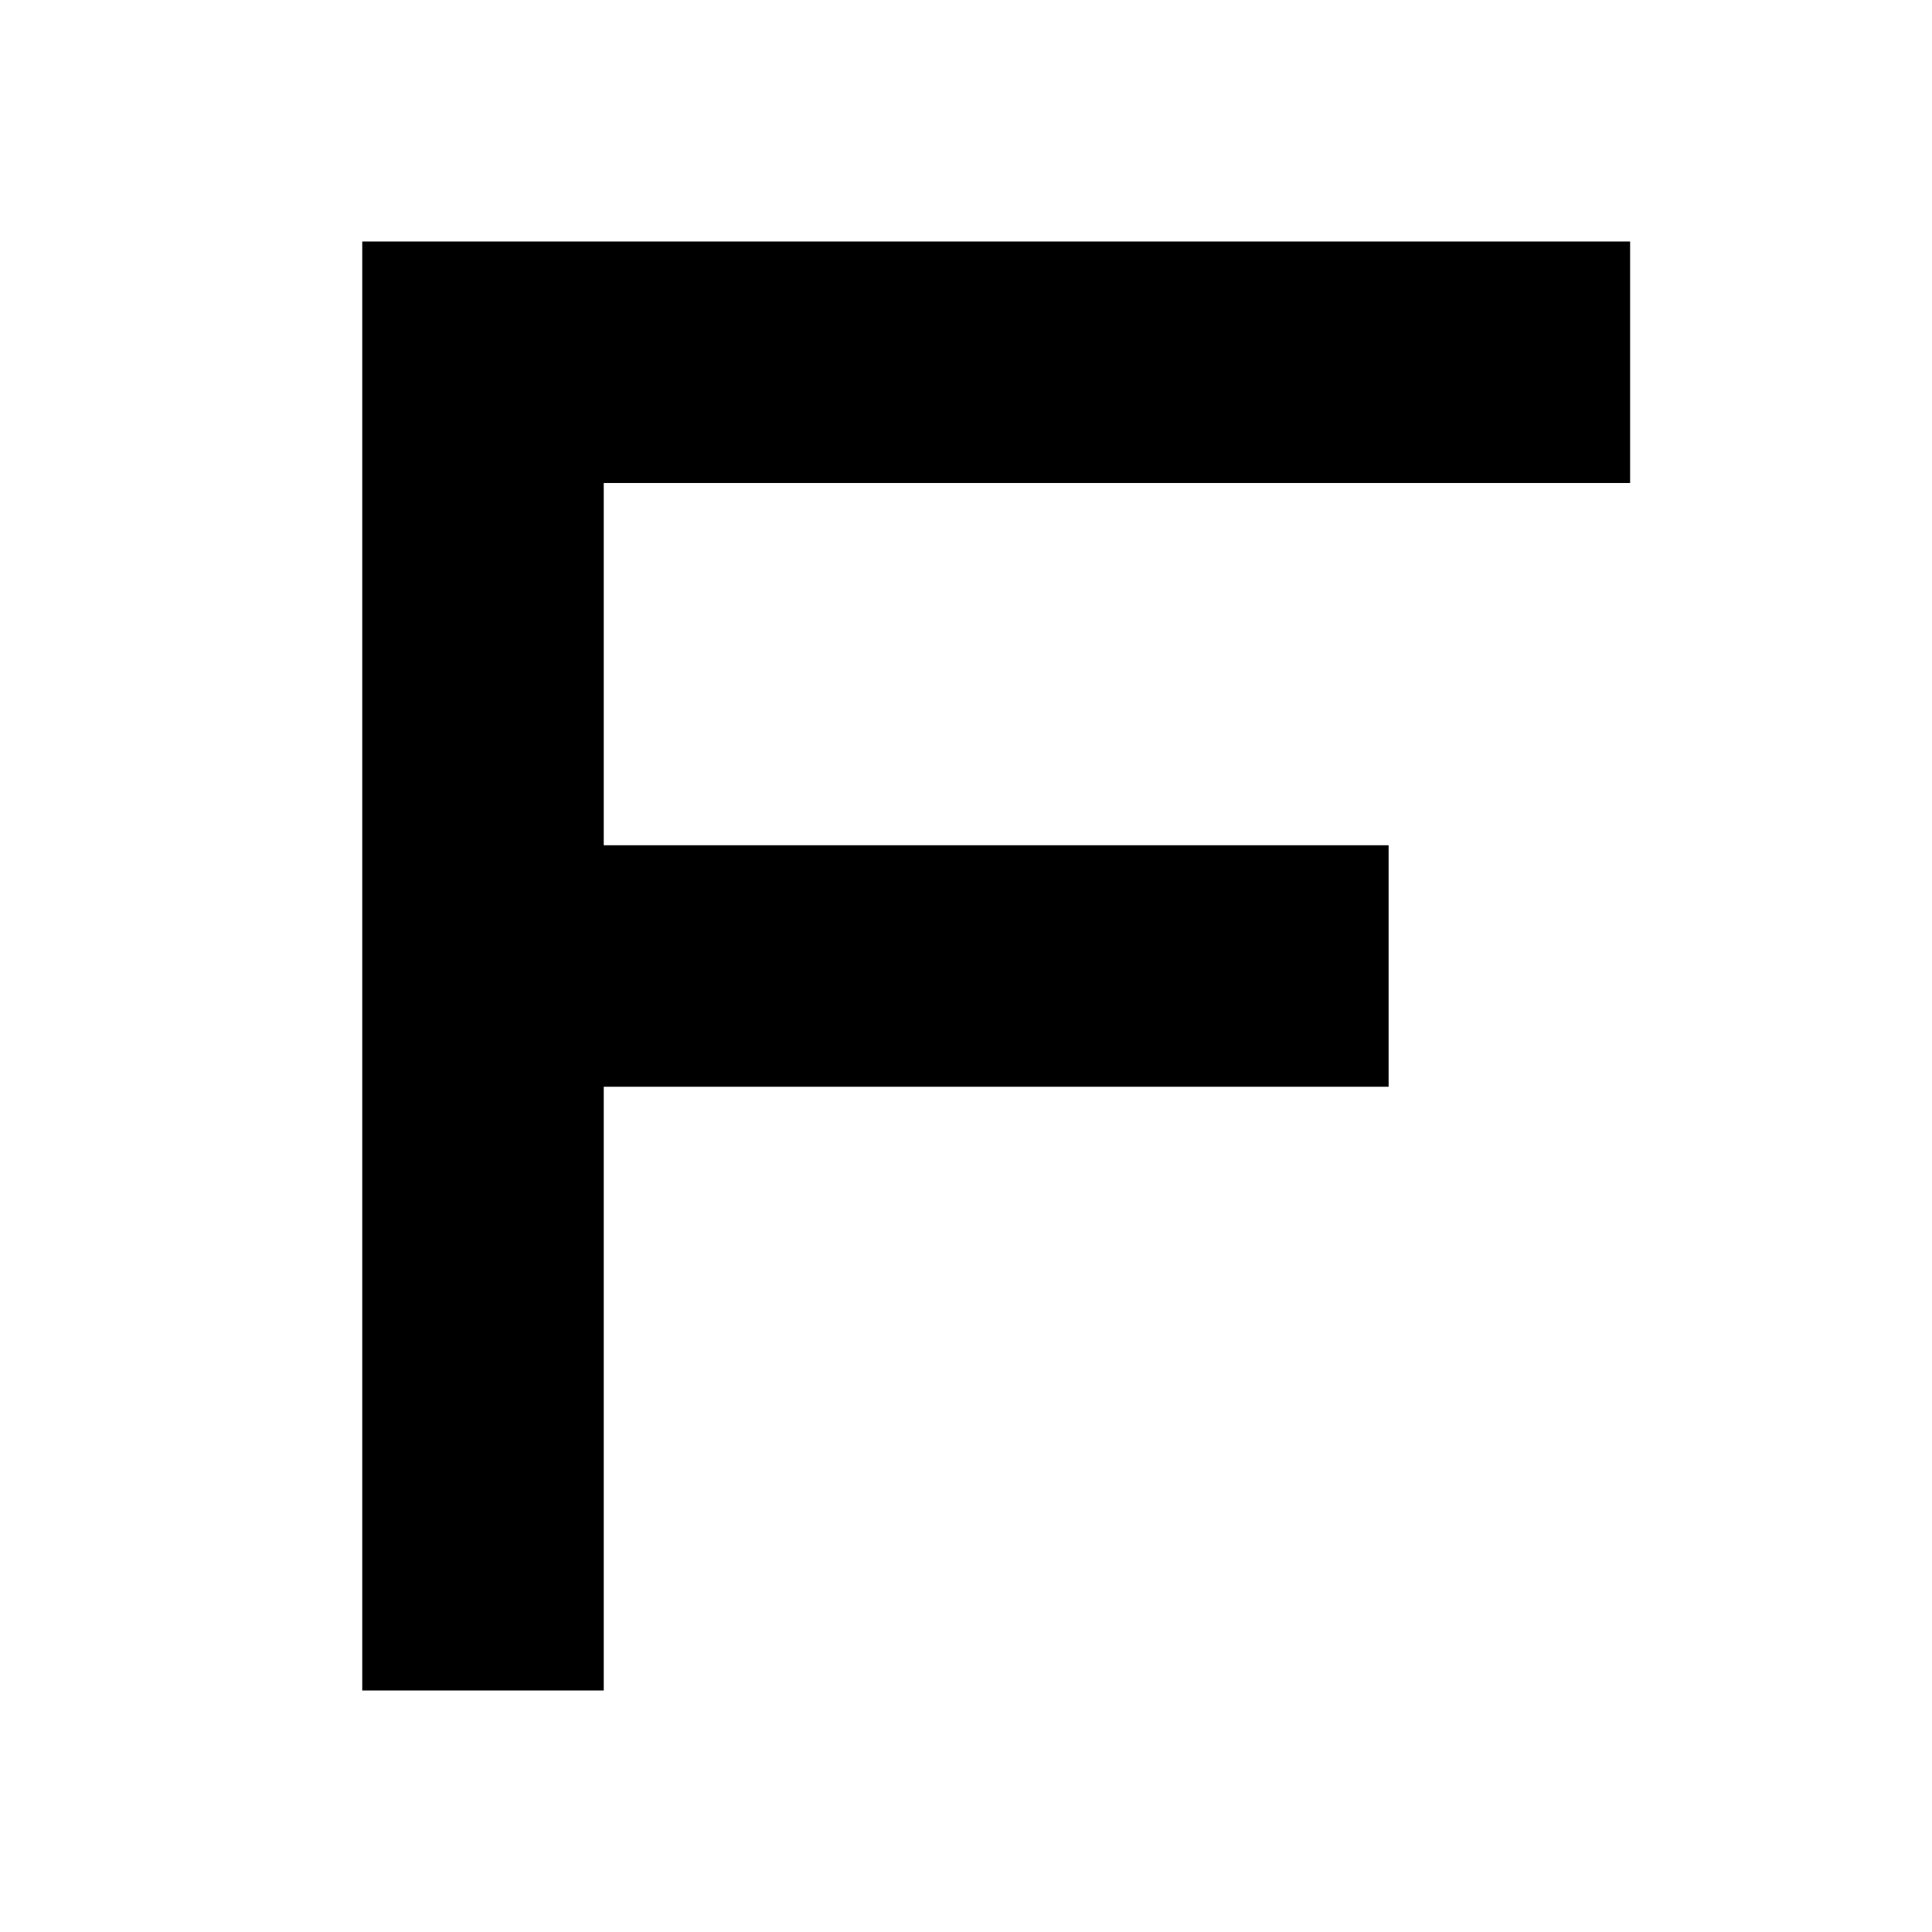
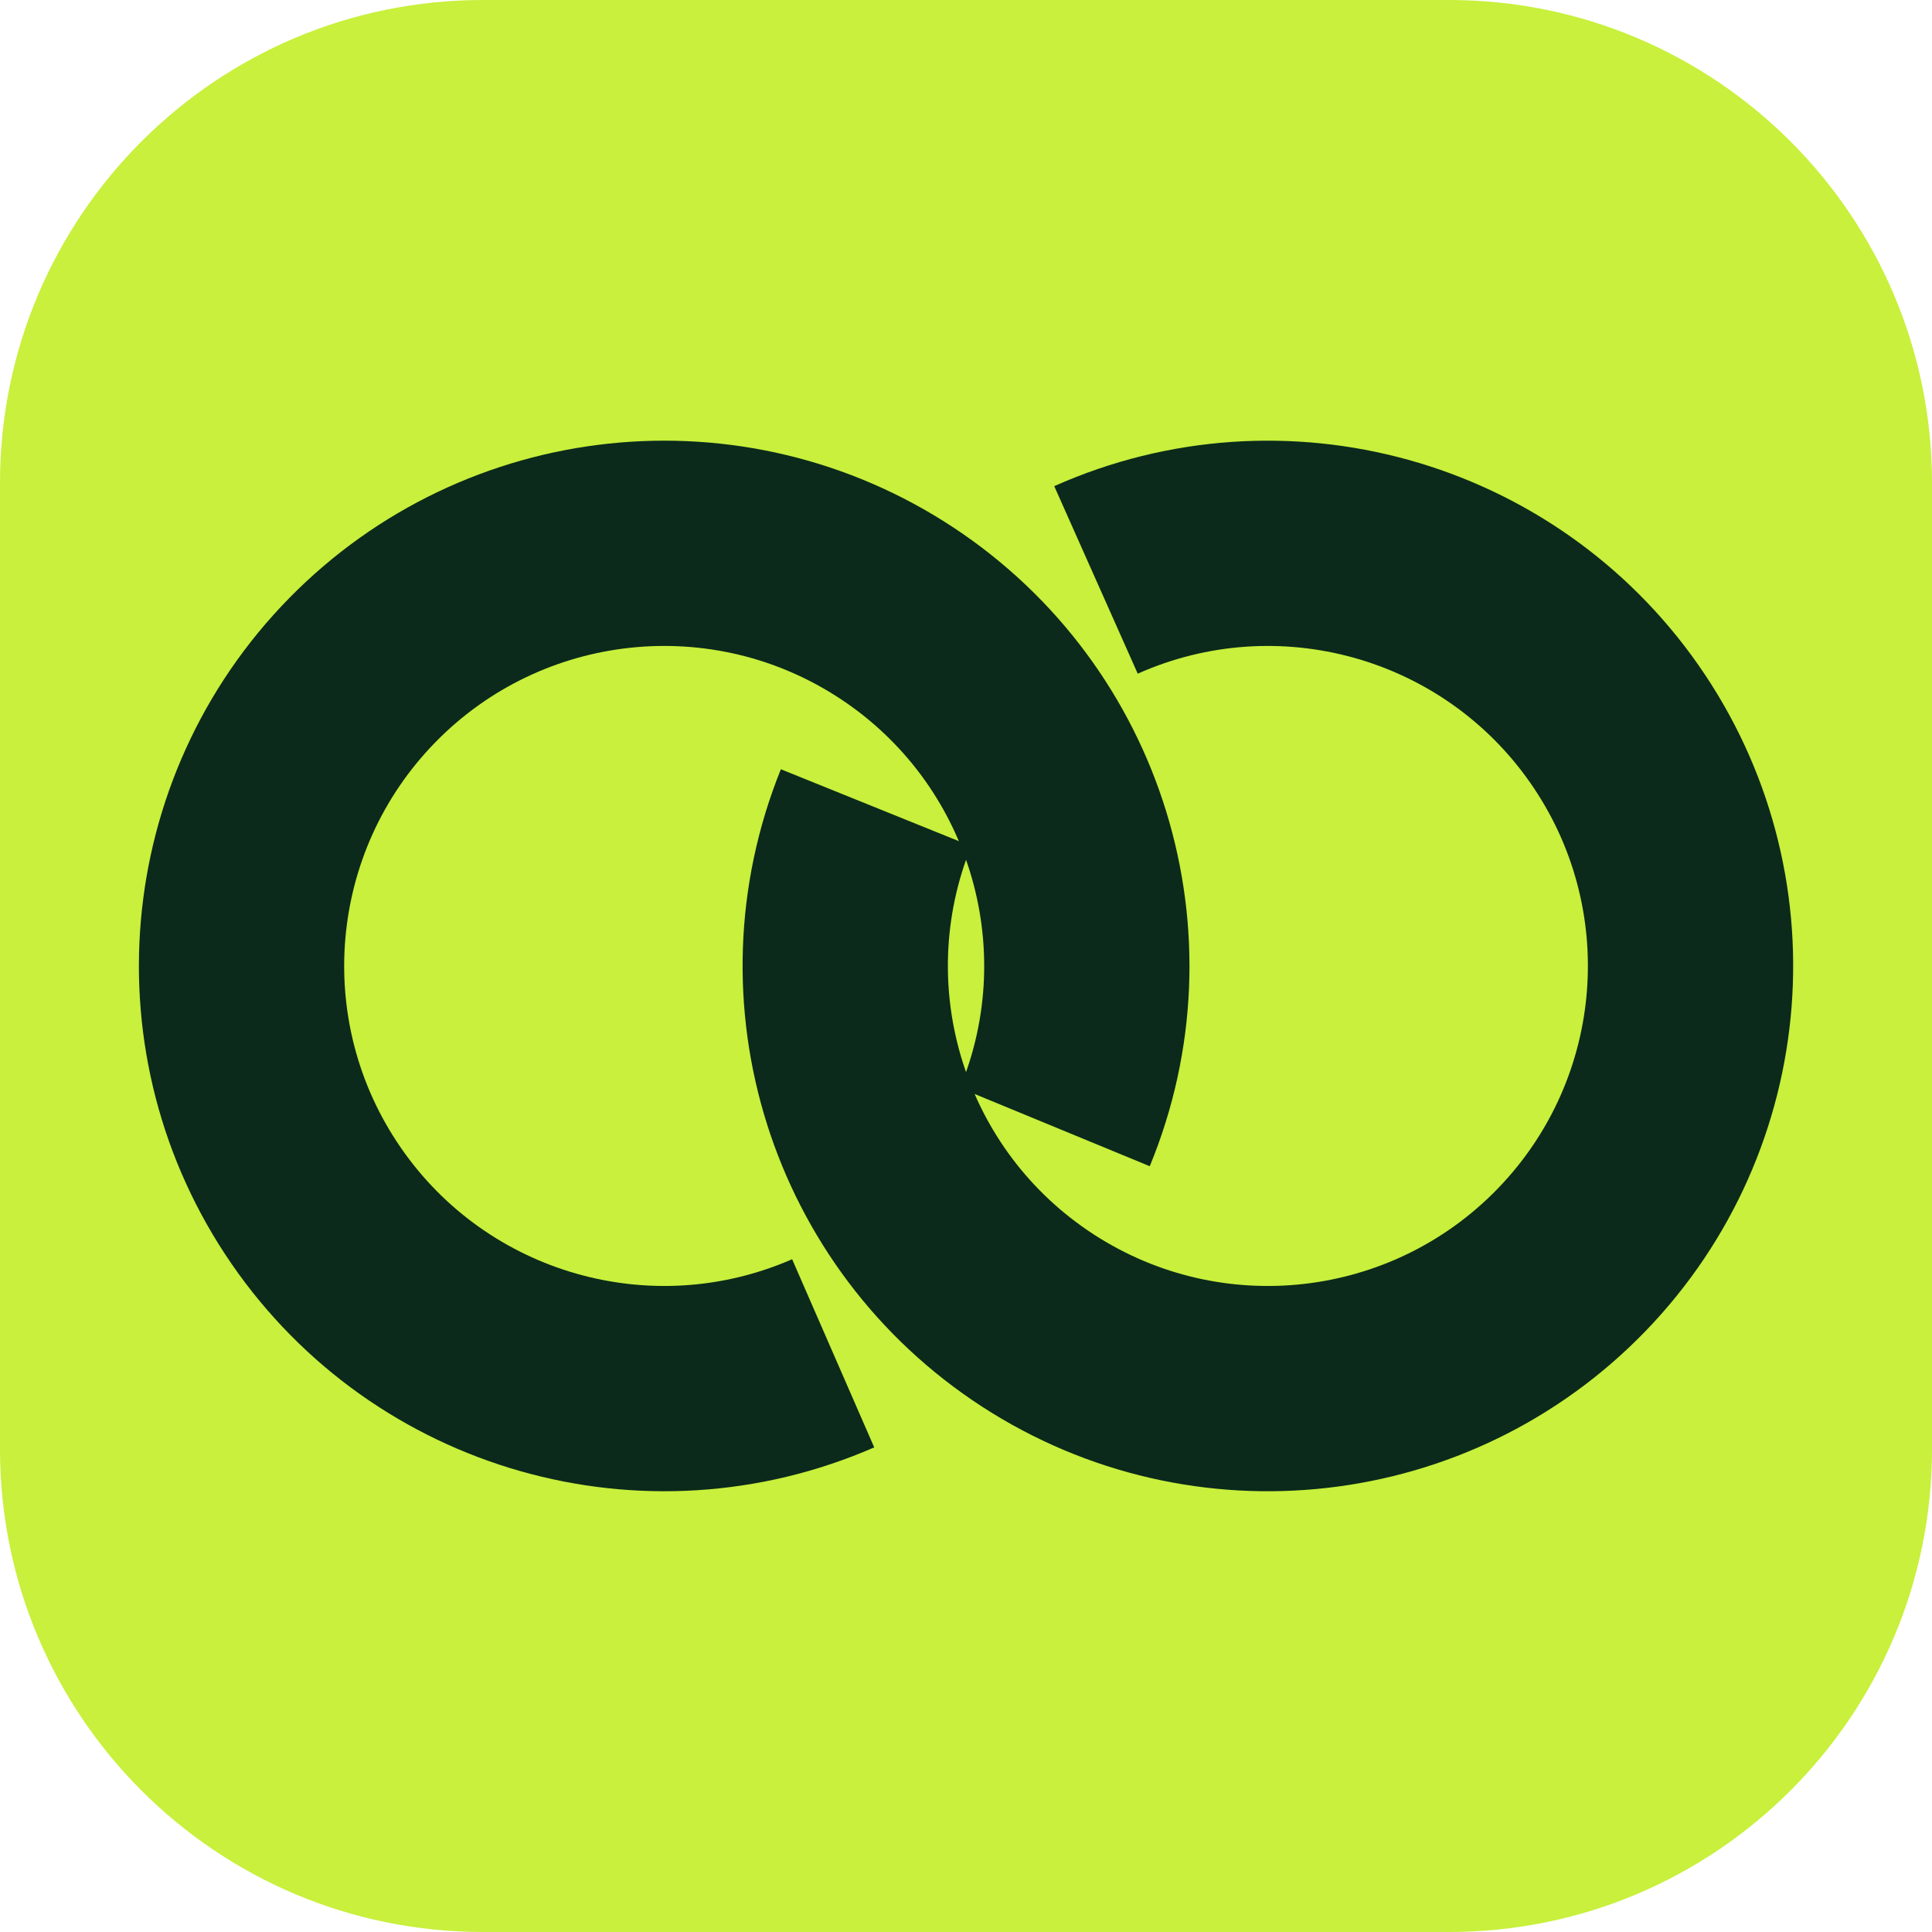
<svg xmlns="http://www.w3.org/2000/svg" viewBox="0 0 32 32">
-   <path fill="none" stroke="currentColor" stroke-width="4" stroke-linecap="square" d="M8 26V6h17M8 16h13" />
+   <rect width="32" height="32" rx="8" fill="#C8F03C" />
+   <g fill="none" stroke="#0B2A1B" stroke-width="3.4">
+     <path d="M13.8 22.415A7 7 0 1 1 17.472 18.668" />
+     <path d="M18.153 9.605A7 7 0 1 1 14.51 13.378" />
+   </g>
</svg>
